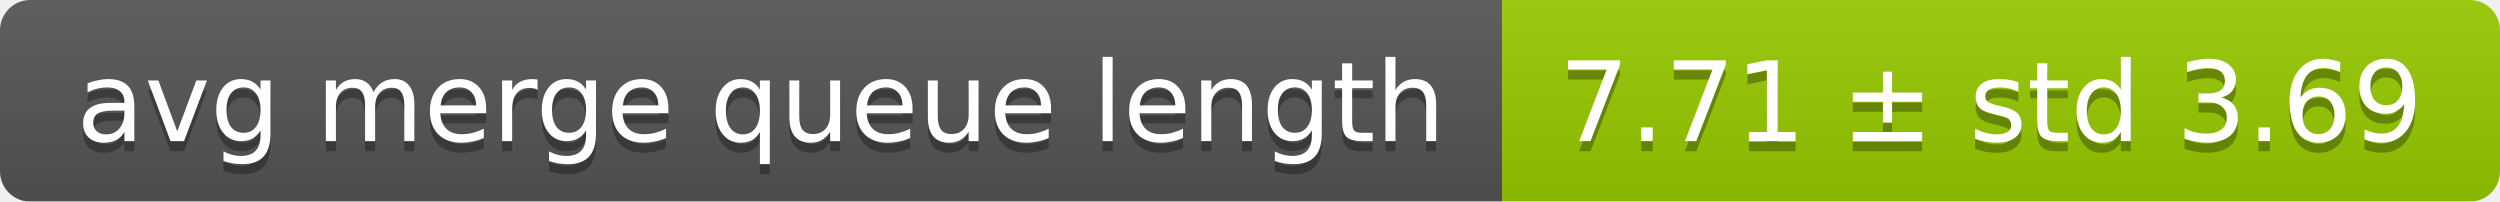
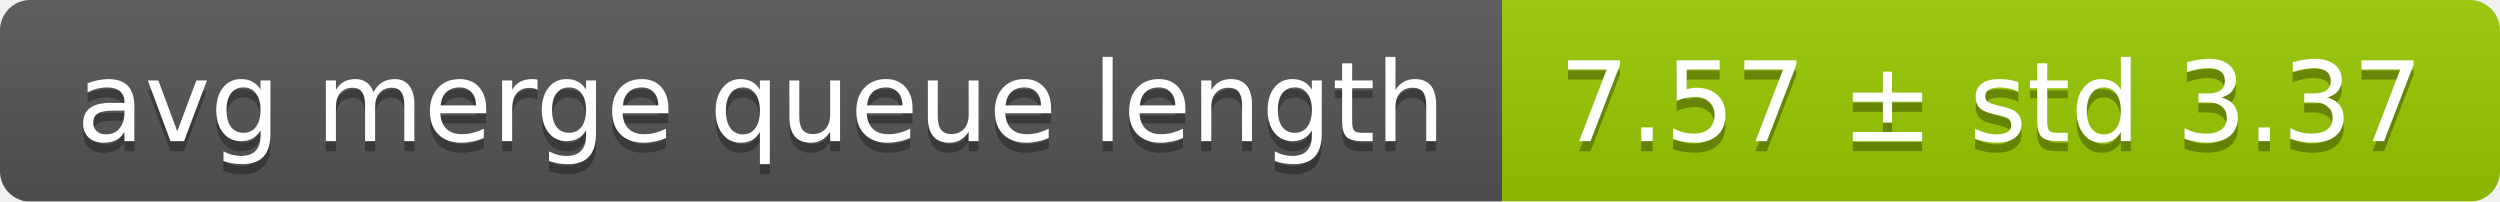
<svg xmlns="http://www.w3.org/2000/svg" width="248" height="20">
  <linearGradient id="smooth" x2="0" y2="100%">
    <stop offset="0" stop-color="#bbb" stop-opacity=".1" />
    <stop offset="1" stop-opacity=".1" />
  </linearGradient>
  <mask id="round">
    <rect width="248" height="20" rx="3" fill="#fff" />
  </mask>
  <g mask="url(#round)">
    <rect width="149" height="20" fill="#555" />
    <rect x="149" width="99" height="20" fill="#97ca00" />
    <rect width="248" height="20" fill="url(#smooth)" />
  </g>
  <g fill="#fff" text-anchor="middle" font-family="DejaVu Sans,Verdana,Geneva,sans-serif" font-size="11">
    <text x="75.5" y="15" fill="#010101" fill-opacity=".3">avg merge queue length</text>
    <text x="75.5" y="14">avg merge queue length</text>
-     <text x="197.5" y="15" fill="#010101" fill-opacity=".3">7.71 ± std 3.69</text>
-     <text x="197.5" y="14">7.71 ± std 3.69</text>
+     <text x="197.5" y="15" fill="#010101" fill-opacity=".3">7.57 ± std 3.37</text>
+     <text x="197.5" y="14">7.57 ± std 3.37</text>
  </g>
</svg>
